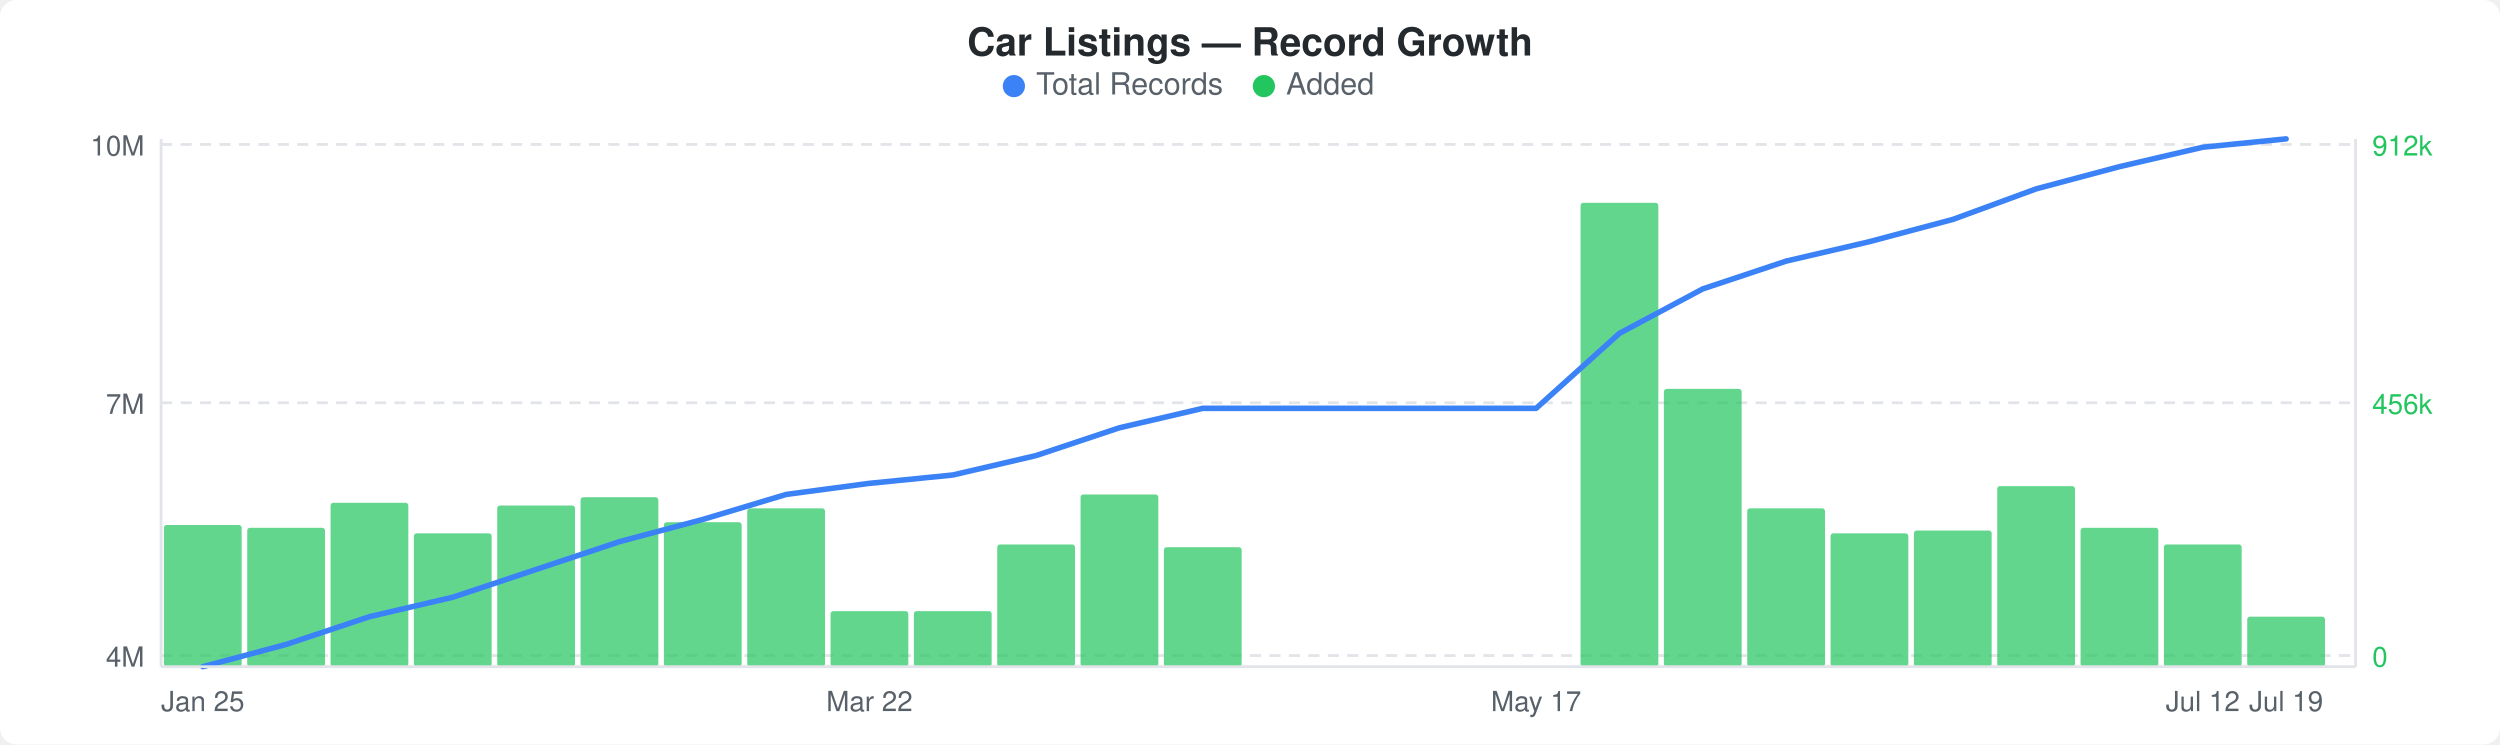
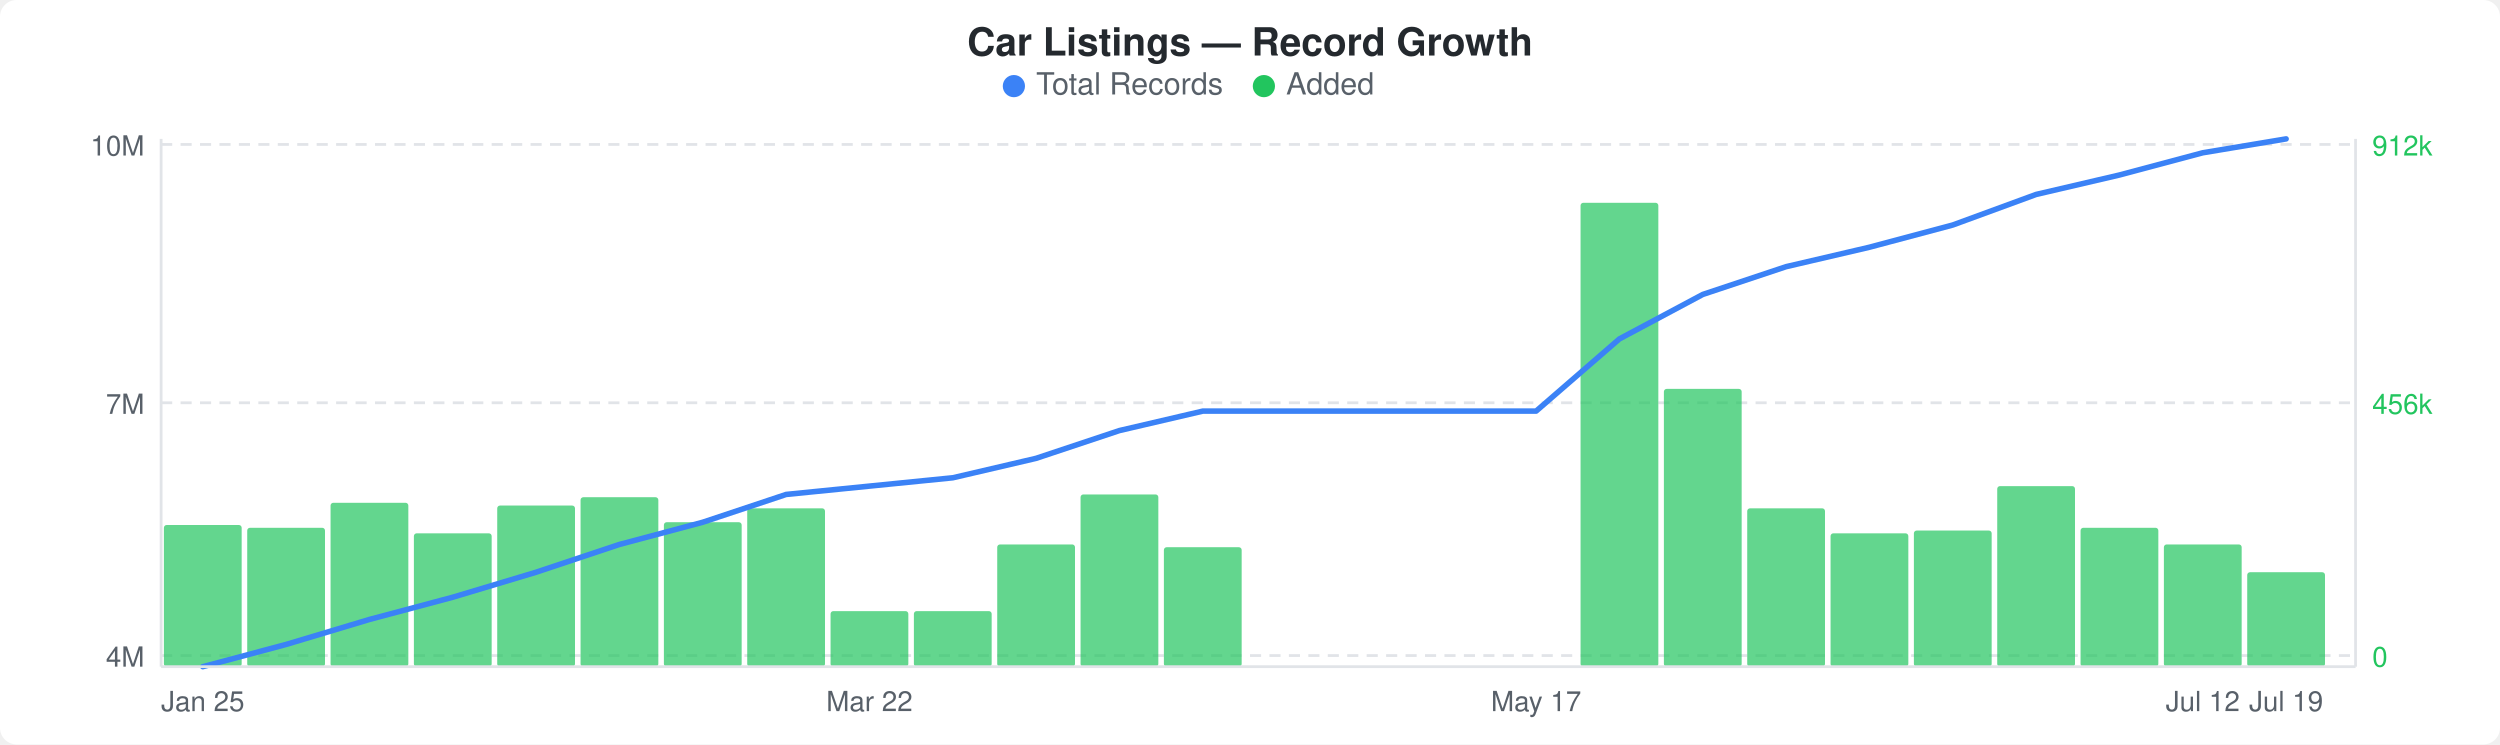
<svg xmlns="http://www.w3.org/2000/svg" width="900" height="268" viewBox="0 0 900 268">
  <rect width="900" height="268" fill="#ffffff" rx="6" ry="6" />
  <text x="450" y="20" text-anchor="middle" font-family="-apple-system, BlinkMacSystemFont, &quot;Segoe UI&quot;, Helvetica, Arial, sans-serif" font-size="14" font-weight="600" fill="#24292e">Car Listings — Record Growth</text>
  <circle cx="365" cy="31" r="4" fill="#3b82f6" />
  <text x="373" y="34" font-family="-apple-system, BlinkMacSystemFont, &quot;Segoe UI&quot;, Helvetica, Arial, sans-serif" font-size="11" fill="#586069">Total Records</text>
  <circle cx="455" cy="31" r="4" fill="#22c55e" />
  <text x="463" y="34" font-family="-apple-system, BlinkMacSystemFont, &quot;Segoe UI&quot;, Helvetica, Arial, sans-serif" font-size="11" fill="#586069">Added</text>
  <line x1="58" y1="52" x2="848" y2="52" stroke="#e1e4e8" stroke-width="1" stroke-dasharray="4,3" />
  <line x1="58" y1="145" x2="848" y2="145" stroke="#e1e4e8" stroke-width="1" stroke-dasharray="4,3" />
  <line x1="58" y1="236" x2="848" y2="236" stroke="#e1e4e8" stroke-width="1" stroke-dasharray="4,3" />
  <rect x="59" y="189" width="28" height="51" rx="1" fill="#22c55eb3" />
  <rect x="89" y="190" width="28" height="50" rx="1" fill="#22c55eb3" />
  <rect x="119" y="181" width="28" height="59" rx="1" fill="#22c55eb3" />
  <rect x="149" y="192" width="28" height="48" rx="1" fill="#22c55eb3" />
  <rect x="179" y="182" width="28" height="58" rx="1" fill="#22c55eb3" />
  <rect x="209" y="179" width="28" height="61" rx="1" fill="#22c55eb3" />
  <rect x="239" y="188" width="28" height="52" rx="1" fill="#22c55eb3" />
  <rect x="269" y="183" width="28" height="57" rx="1" fill="#22c55eb3" />
  <rect x="299" y="220" width="28" height="20" rx="1" fill="#22c55eb3" />
  <rect x="329" y="220" width="28" height="20" rx="1" fill="#22c55eb3" />
  <rect x="359" y="196" width="28" height="44" rx="1" fill="#22c55eb3" />
  <rect x="389" y="178" width="28" height="62" rx="1" fill="#22c55eb3" />
  <rect x="419" y="197" width="28" height="43" rx="1" fill="#22c55eb3" />
  <rect x="569" y="73" width="28" height="167" rx="1" fill="#22c55eb3" />
  <rect x="599" y="140" width="28" height="100" rx="1" fill="#22c55eb3" />
  <rect x="629" y="183" width="28" height="57" rx="1" fill="#22c55eb3" />
  <rect x="659" y="192" width="28" height="48" rx="1" fill="#22c55eb3" />
  <rect x="689" y="191" width="28" height="49" rx="1" fill="#22c55eb3" />
  <rect x="719" y="175" width="28" height="65" rx="1" fill="#22c55eb3" />
  <rect x="749" y="190" width="28" height="50" rx="1" fill="#22c55eb3" />
  <rect x="779" y="196" width="28" height="44" rx="1" fill="#22c55eb3" />
-   <rect x="809" y="222" width="28" height="18" rx="1" fill="#22c55eb3" />
-   <polyline points="73,240 103,232 133,222 163,215 193,205 223,195 253,187 283,178 313,174 343,171 373,164 403,154 433,147 463,147 493,147 523,147 553,147 583,120 613,104 643,94 673,87 703,79 733,68 763,60 793,53 823,50" fill="none" stroke="#3b82f6" stroke-width="2" stroke-linejoin="round" stroke-linecap="round" />
+   <rect x="809" y="206" width="28" height="34" rx="1" fill="#22c55eb3" />
+   <polyline points="73,240 103,232 133,223 163,215 193,206 223,196 253,188 283,178 313,175 343,172 373,165 403,155 433,148 463,148 493,148 523,148 553,148 583,122 613,106 643,96 673,89 703,81 733,70 763,63 793,55 823,50" fill="none" stroke="#3b82f6" stroke-width="2" stroke-linejoin="round" stroke-linecap="round" />
  <text x="52" y="56" text-anchor="end" font-family="-apple-system, BlinkMacSystemFont, &quot;Segoe UI&quot;, Helvetica, Arial, sans-serif" font-size="10" fill="#586069">10M</text>
  <text x="52" y="149" text-anchor="end" font-family="-apple-system, BlinkMacSystemFont, &quot;Segoe UI&quot;, Helvetica, Arial, sans-serif" font-size="10" fill="#586069">7M</text>
  <text x="52" y="240" text-anchor="end" font-family="-apple-system, BlinkMacSystemFont, &quot;Segoe UI&quot;, Helvetica, Arial, sans-serif" font-size="10" fill="#586069">4M</text>
  <text x="854" y="56" text-anchor="start" font-family="-apple-system, BlinkMacSystemFont, &quot;Segoe UI&quot;, Helvetica, Arial, sans-serif" font-size="10" fill="#22c55e">912k</text>
  <text x="854" y="149" text-anchor="start" font-family="-apple-system, BlinkMacSystemFont, &quot;Segoe UI&quot;, Helvetica, Arial, sans-serif" font-size="10" fill="#22c55e">456k</text>
  <text x="854" y="240" text-anchor="start" font-family="-apple-system, BlinkMacSystemFont, &quot;Segoe UI&quot;, Helvetica, Arial, sans-serif" font-size="10" fill="#22c55e">0</text>
  <line x1="58" y1="50" x2="58" y2="240" stroke="#e1e4e8" stroke-width="1" />
  <line x1="58" y1="240" x2="848" y2="240" stroke="#e1e4e8" stroke-width="1" />
  <line x1="848" y1="50" x2="848" y2="240" stroke="#e1e4e8" stroke-width="1" />
  <text x="73" y="256" text-anchor="middle" font-family="-apple-system, BlinkMacSystemFont, &quot;Segoe UI&quot;, Helvetica, Arial, sans-serif" font-size="10" fill="#586069">Jan 25</text>
  <text x="313" y="256" text-anchor="middle" font-family="-apple-system, BlinkMacSystemFont, &quot;Segoe UI&quot;, Helvetica, Arial, sans-serif" font-size="10" fill="#586069">Mar 22</text>
  <text x="553" y="256" text-anchor="middle" font-family="-apple-system, BlinkMacSystemFont, &quot;Segoe UI&quot;, Helvetica, Arial, sans-serif" font-size="10" fill="#586069">May 17</text>
  <text x="793" y="256" text-anchor="middle" font-family="-apple-system, BlinkMacSystemFont, &quot;Segoe UI&quot;, Helvetica, Arial, sans-serif" font-size="10" fill="#586069">Jul 12</text>
  <text x="823" y="256" text-anchor="middle" font-family="-apple-system, BlinkMacSystemFont, &quot;Segoe UI&quot;, Helvetica, Arial, sans-serif" font-size="10" fill="#586069">Jul 19</text>
</svg>
